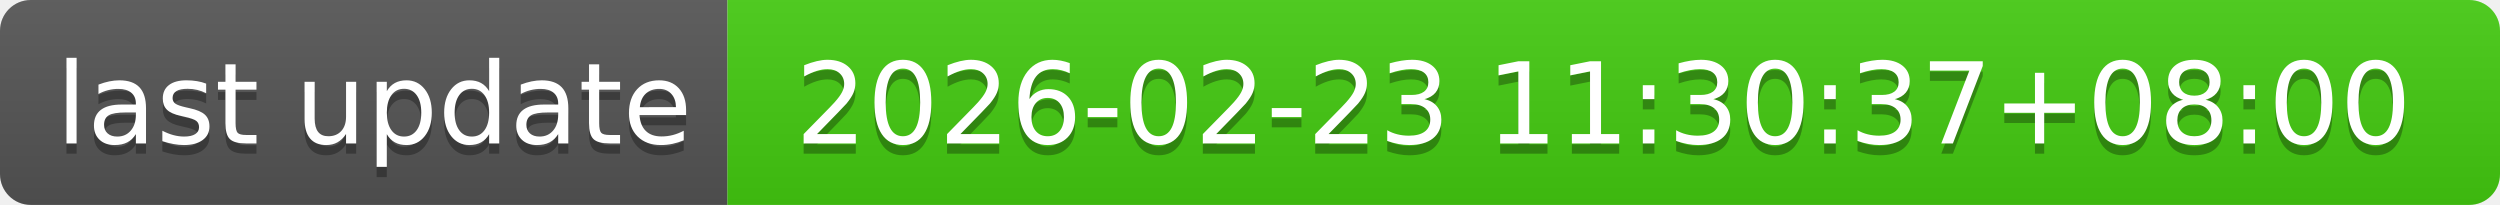
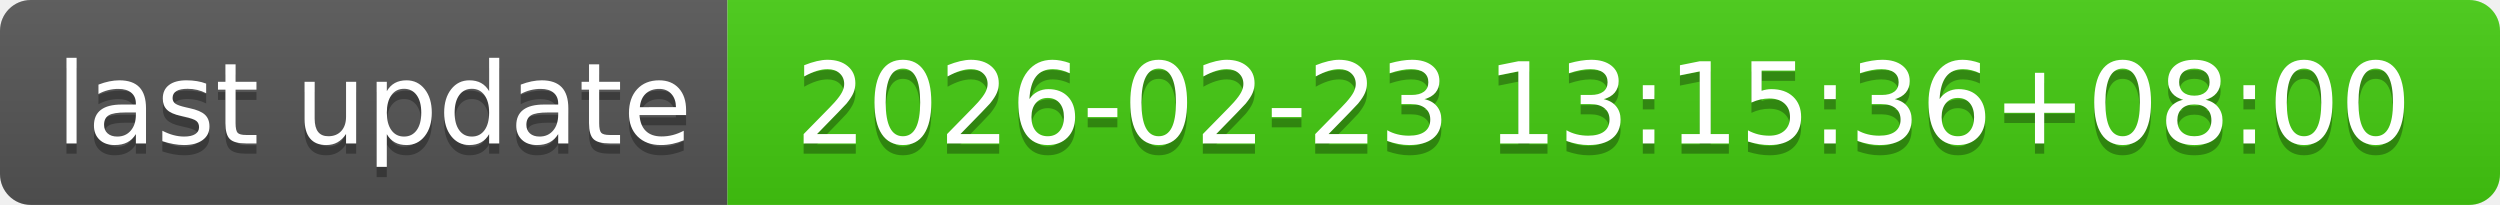
- <svg xmlns="http://www.w3.org/2000/svg" width="244" height="20" role="img" aria-label="last update: 2026-02-23 11:30:37+08:00">
+ <svg xmlns="http://www.w3.org/2000/svg" width="244" height="20" role="img" aria-label="last update: 2026-02-23 13:15:36+08:00">
  <linearGradient id="s" x2="0" y2="100%">
    <stop offset="0" stop-color="#bbb" stop-opacity=".1" />
    <stop offset="1" stop-opacity=".1" />
  </linearGradient>
  <clipPath id="r">
    <rect width="244" height="20" rx="3" fill="#fff" />
  </clipPath>
  <g clip-path="url(#r)">
    <rect width="71" height="20" fill="#555" />
    <rect x="71" width="173" height="20" fill="#4c1" />
    <rect width="244" height="20" fill="url(#s)" />
  </g>
  <g fill="#fff" text-anchor="middle" font-family="Verdana,Geneva,DejaVu Sans,sans-serif" text-rendering="geometricPrecision" font-size="110">
    <text aria-hidden="true" x="365" y="150" fill="#010101" fill-opacity=".3" transform="scale(.1)" textLength="610">last update</text>
    <text x="365" y="140" transform="scale(.1)" fill="#fff" textLength="610">last update</text>
-     <text aria-hidden="true" x="1565" y="150" fill="#010101" fill-opacity=".3" transform="scale(.1)" textLength="1630">2026-02-23 11:30:37+08:00</text>
-     <text x="1565" y="140" transform="scale(.1)" fill="#fff" textLength="1630">2026-02-23 11:30:37+08:00</text>
+     <text aria-hidden="true" x="1565" y="150" fill="#010101" fill-opacity=".3" transform="scale(.1)" textLength="1630">2026-02-23 13:15:36+08:00</text>
+     <text x="1565" y="140" transform="scale(.1)" fill="#fff" textLength="1630">2026-02-23 13:15:36+08:00</text>
  </g>
</svg>
